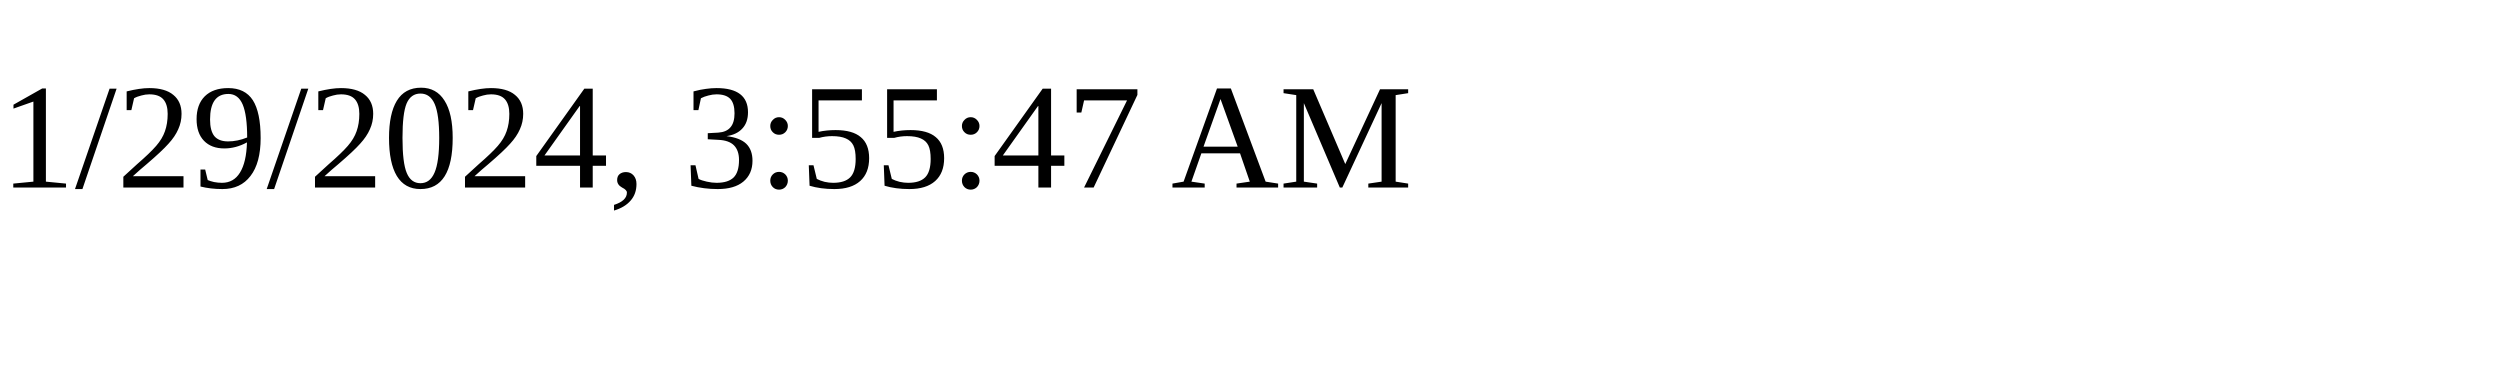
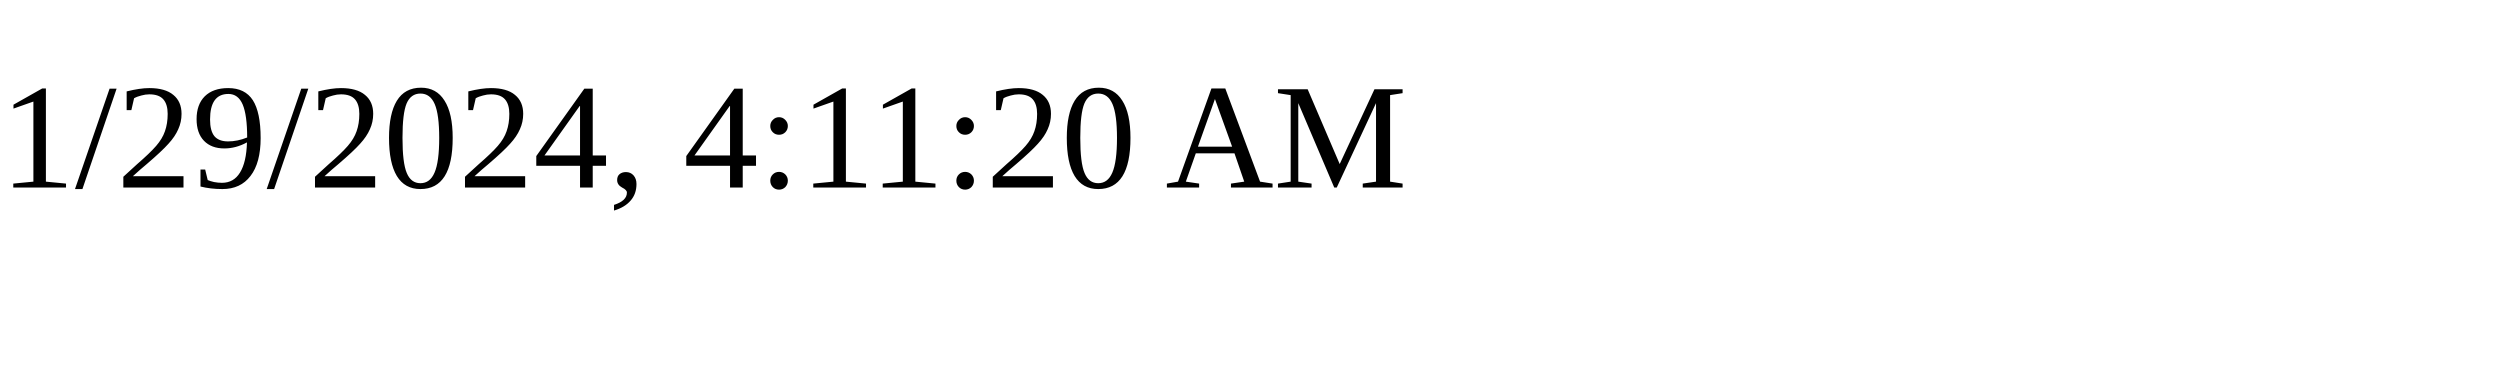
<svg xmlns="http://www.w3.org/2000/svg" height="30" width="200">
-   <text x="0" y="15">1/29/2024, 3:55:47 AM</text>
+   <text x="0" y="15">1/29/2024, 4:11:20 AM</text>
</svg>
